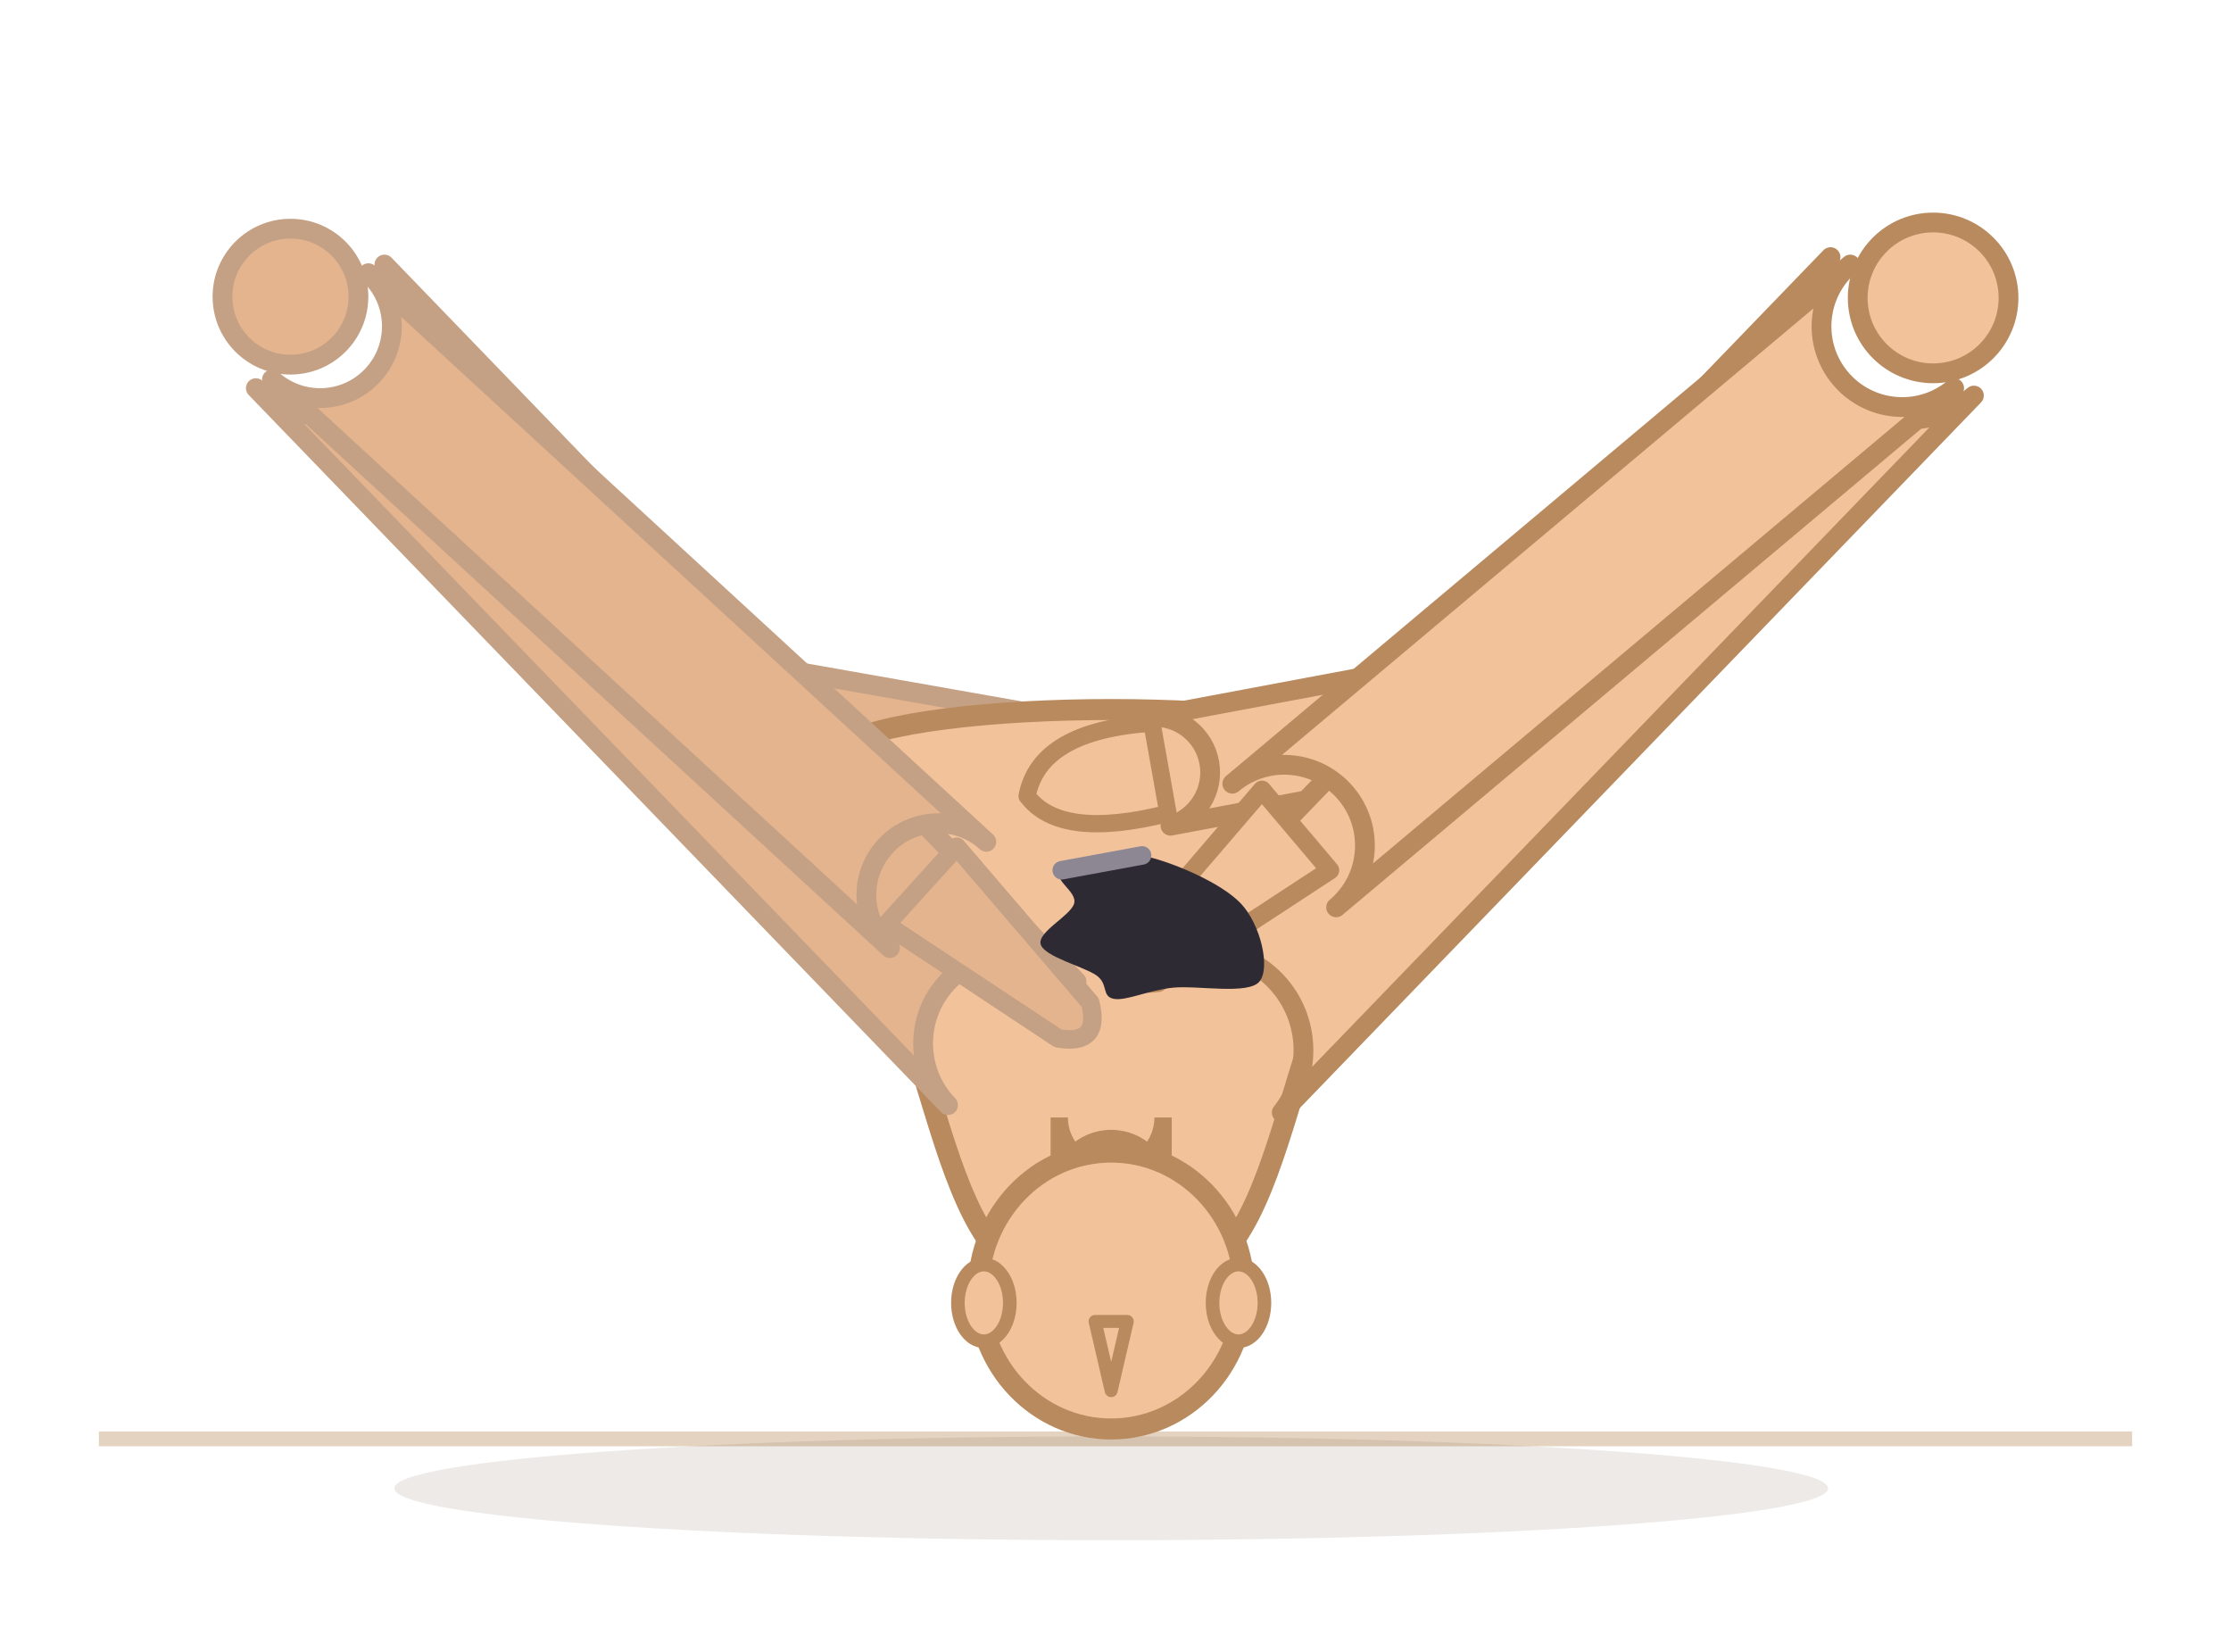
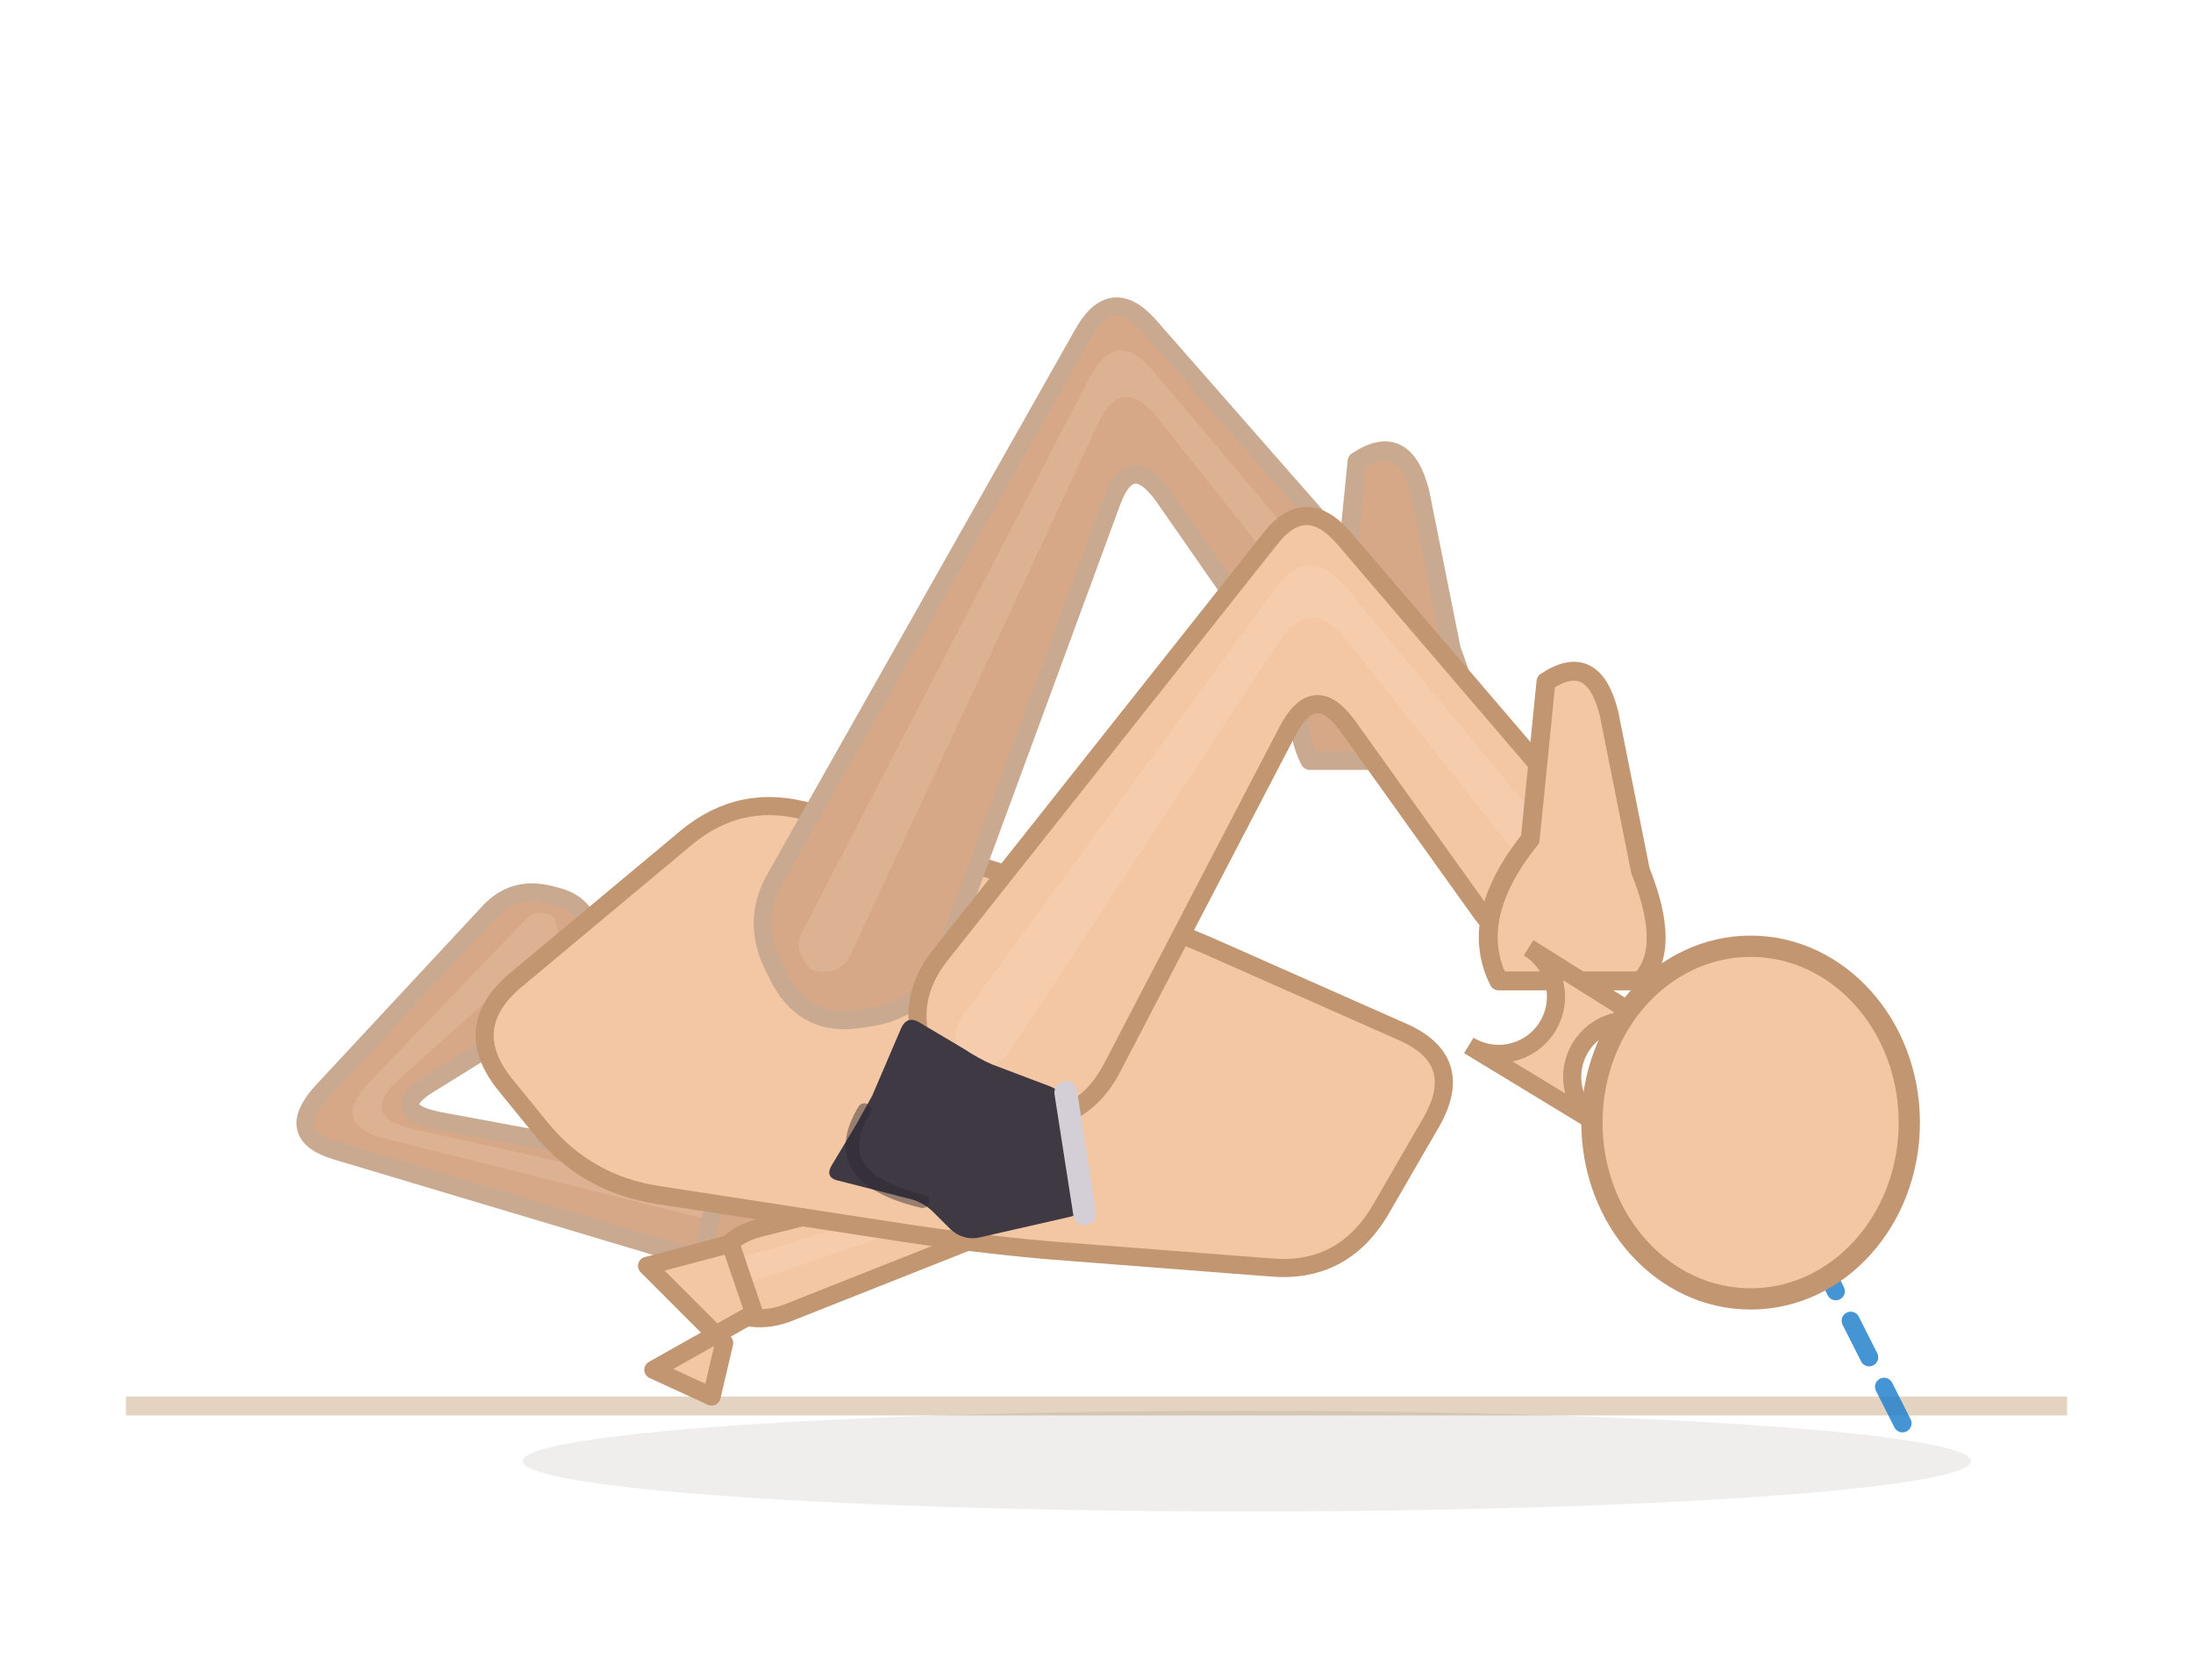
- <svg xmlns="http://www.w3.org/2000/svg" viewBox="10.1 51.6 180.5 133.6">
-   <line x1="18.1" y1="168" x2="182.6" y2="168" stroke="#e4d3c0" stroke-width="1.2" />
-   <ellipse cx="100" cy="172" rx="58" ry="4.2" fill="rgba(70,48,28,0.10)" />
-   <path d="M 87.9,113.8 L 65.9,103.8 A 4.6 4.6 0 0 1 62.1,112.2 L 84.1,122.2 A 4.6 4.6 0 0 1 87.9,113.8 Z" fill="#e4b48f" stroke="#c4a184" stroke-width="1.6" stroke-linejoin="round" />
-   <path d="M 63.3,111.8 L 97.3,117.8 A 3.9 3.9 0 0 1 98.7,110.2 L 64.7,104.2 A 3.9 3.9 0 0 1 63.3,111.8 Z" fill="#e4b48f" stroke="#c4a184" stroke-width="1.6" stroke-linejoin="round" />
-   <circle cx="60.8" cy="107" r="3.6" fill="#e4b48f" stroke="#c4a184" stroke-width="1.6" />
-   <path d="M 97.3,117.9 Q 106,120.5 108.8,115.9 Q 107.6,111.6 98.6,110.6 Z" fill="#e4b48f" stroke="#c4a184" stroke-width="1.4" stroke-linejoin="round" />
-   <path d="M 78,112 C 84.3,108 115.7,108 122,112 C 128.3,116 118.3,129 116,136 C 113.7,143 112,151 108,154 C 104,157 96,157 92,154 C 88,151 86.3,143 84,136 C 81.7,129 71.7,116 78,112 Z" fill="#f2c29b" stroke="#b98a5e" stroke-width="1.7" stroke-linejoin="round" />
-   <path d="M 116.2,122.8 L 138.2,112.8 A 5.3 5.3 0 0 1 133.8,103.2 L 111.8,113.2 A 5.3 5.3 0 0 1 116.2,122.8 Z" fill="#f2c29b" stroke="#b98a5e" stroke-width="1.6" stroke-linejoin="round" />
-   <path d="M 135.2,103.6 L 103.2,109.6 A 4.5 4.5 0 0 1 104.8,118.4 L 136.8,112.4 A 4.5 4.5 0 0 1 135.2,103.6 Z" fill="#f2c29b" stroke="#b98a5e" stroke-width="1.6" stroke-linejoin="round" />
-   <circle cx="139.2" cy="107" r="4.1" fill="#f2c29b" stroke="#b98a5e" stroke-width="1.6" />
-   <path d="M 103.3,110.1 Q 94.2,110.7 93.2,116 Q 95.9,119.6 104.6,117.4 Z" fill="#f2c29b" stroke="#b98a5e" stroke-width="1.4" stroke-linejoin="round" />
-   <path d="M 95.8,142 L 95.8,147.9 A 4.2 4.2 0 0 1 104.2,147.9 L 104.2,142 A 4.2 4.2 0 0 1 95.8,142 Z" fill="#f2c29b" stroke="#b98a5e" stroke-width="1.4" />
-   <ellipse cx="100" cy="156" rx="10.752" ry="11.2" fill="#f2c29b" stroke="#b98a5e" stroke-width="1.7" />
-   <ellipse cx="89.7" cy="157" rx="2.1" ry="3.1" fill="#f2c29b" stroke="#b98a5e" stroke-width="1.1" />
-   <ellipse cx="110.3" cy="157" rx="2.1" ry="3.1" fill="#f2c29b" stroke="#b98a5e" stroke-width="1.1" />
-   <path d="M 98.7,158.5 L 100,164.1 L 101.3,158.5 Z" fill="#f2c29b" stroke="#b98a5e" stroke-width="1.05" stroke-linejoin="round" />
-   <path d="M 97.2,131 L 41.2,73 A 7.2 7.2 0 0 1 30.8,83 L 86.8,141 A 7.2 7.2 0 0 1 97.2,131 Z" fill="#e4b48f" stroke="#c4a184" stroke-width="1.6" stroke-linejoin="round" />
-   <path d="M 32.1,82.3 L 82.1,128.3 A 5.8 5.8 0 0 1 89.9,119.7 L 39.9,73.7 A 5.8 5.8 0 0 1 32.1,82.3 Z" fill="#e4b48f" stroke="#c4a184" stroke-width="1.6" stroke-linejoin="round" />
-   <circle cx="33.6" cy="75.6" r="5.5" fill="#e4b48f" stroke="#c4a184" stroke-width="1.6" />
-   <path d="M 81.8,126.4 L 95.7,135.6 Q 99.2,136.2 98.3,132.7 L 87.5,120.1 Z" fill="#e4b48f" stroke="#c4a184" stroke-width="1.5" stroke-linejoin="round" />
-   <path d="M 113.8,141.6 L 169.8,83.6 A 8.1 8.1 0 0 1 158.2,72.4 L 102.2,130.4 A 8.1 8.1 0 0 1 113.8,141.6 Z" fill="#f2c29b" stroke="#b98a5e" stroke-width="1.6" stroke-linejoin="round" />
-   <path d="M 159.8,73 L 109.8,115 A 6.5 6.5 0 0 1 118.2,125 L 168.2,83 A 6.5 6.5 0 0 1 159.8,73 Z" fill="#f2c29b" stroke="#b98a5e" stroke-width="1.6" stroke-linejoin="round" />
-   <circle cx="166.5" cy="75.7" r="6.1" fill="#f2c29b" stroke="#b98a5e" stroke-width="1.6" />
-   <path d="M 112.2,115.5 L 101.3,128.2 Q 100.2,131.6 103.8,131.1 L 117.7,122 Z" fill="#f2c29b" stroke="#b98a5e" stroke-width="1.5" stroke-linejoin="round" />
+ <svg xmlns="http://www.w3.org/2000/svg" viewBox="38.8 78.7 139.3 106.7">
+   <line x1="46.8" y1="168" x2="170.1" y2="168" stroke="#e4d3c0" stroke-width="1.2" />
+   <ellipse cx="118" cy="171.5" rx="46" ry="3.2" fill="rgba(62,42,28,0.08)" />
+   <path d="M 69.9,136.6 L 59.2,148.1 Q 56.8,150.8 60.2,151.8 L 81.6,158.2 Q 83.3,158.7 84.9,157.8 L 85.3,157.6 Q 86.9,156.7 85.9,155.2 L 85.7,154.8 Q 84.7,153.3 82.9,152.9 L 66.7,149.9 Q 63.2,149.2 66.3,147.4 L 74.7,142.2 Q 76.6,141 76.4,138.8 L 76.4,138.3 Q 76.2,136.1 74,135.6 L 73.6,135.5 Q 71.4,135 69.9,136.6 Z" fill="#d7a888" stroke="#c9aa90" stroke-width="1.15" stroke-linejoin="round" />
+   <path d="M 72.3,137 L 62.2,147.5 Q 59.8,150.1 63.2,151 L 83.5,156.1 Q 84,156.2 84.4,156 L 84.5,155.9 Q 84.9,155.6 84.7,155.2 L 84.6,155.1 Q 84.3,154.7 83.8,154.6 L 65,150.4 Q 61.5,149.6 64.2,147.2 L 73.8,138.6 Q 74.3,138.2 74.2,137.6 L 74.1,137.4 Q 74.1,136.8 73.4,136.7 L 73.3,136.7 Q 72.7,136.6 72.3,137 Z" fill="#f3d4bc" opacity="0.22" />
+   <path d="M 84.5,153.9 L 91.9,154.3 L 89.6,150.8 L 87.2,153.3 L 88.7,160.1 L 83.4,158.3 Z" fill="#d7a888" stroke="#c9aa90" stroke-width="1.15" stroke-linejoin="round" />
+   <path d="M 89.2,146.6 L 97.4,151.5 Q 100.5,153.3 97,154.2 L 87,156.7 Q 85.1,157.2 84.1,158.9 L 83.9,159.3 Q 83,161 84.8,161.8 L 85.2,162 Q 86.9,162.8 88.8,162.1 L 104.2,156 Q 107.5,154.7 105.1,152 L 94.5,140.5 Q 92.9,138.7 90.5,139.2 L 90,139.4 Q 87.6,139.9 87.4,142.4 L 87.3,142.9 Q 87.1,145.3 89.2,146.6 Z" fill="#f3c7a4" stroke="#c19670" stroke-width="1.15" stroke-linejoin="round" />
+   <path d="M 90.2,142.7 L 99.6,151.2 Q 102.3,153.6 98.9,154.7 L 86.1,158.5 Q 85.6,158.6 85.3,159.1 L 85.2,159.2 Q 85,159.7 85.5,159.9 L 85.6,160 Q 86.1,160.2 86.6,160.1 L 100.9,155.2 Q 104.3,154.1 101.8,151.5 L 91.9,141 Q 91.4,140.5 90.8,140.6 L 90.6,140.6 Q 89.9,140.7 89.8,141.4 L 89.8,141.5 Q 89.7,142.2 90.2,142.7 Z" fill="#fbe3cf" opacity="0.22" />
+   <path d="M 86.7,162.1 L 80.3,165.7 L 84,167.4 L 84.8,164 L 79.9,159.1 L 85.2,157.7 Z" fill="#f3c7a4" stroke="#c19670" stroke-width="1.15" stroke-linejoin="round" />
+   <path d="M 71.5,141 L 82.4,131.9 Q 85.9,129 90.3,130.3 L 107,135.6 Q 111.4,137 115.6,138.8 L 127.8,144.2 Q 132,146 129.7,150 L 126.4,155.7 Q 124,159.6 119.5,159.2 L 105.3,158.1 Q 100.8,157.7 96.2,157 L 80.6,154.6 Q 76,153.9 73.1,150.3 L 70.9,147.6 Q 68,144 71.5,141 Z" fill="#f3c7a4" stroke="#c19670" stroke-width="1.15" stroke-linejoin="round" />
+   <path d="M 98.8,139.4 L 109.4,110.6 Q 110.6,107.3 112.7,110.2 L 121.2,122.4 Q 122.7,124.6 125.4,125 L 126,125.1 Q 128.8,125.4 129,122.7 L 129,122.1 Q 129.3,119.4 127.5,117.3 L 111.8,99.4 Q 109.4,96.7 107.6,99.9 L 88.1,134.4 Q 86.4,137.3 88.1,140.4 L 88.4,141 Q 90.1,144 93.5,143.4 L 94.2,143.3 Q 97.6,142.7 98.8,139.4 Z" fill="#d7a888" stroke="#c9aa90" stroke-width="1.15" stroke-linejoin="round" />
+   <path d="M 92.8,139.4 L 108.5,105.7 Q 110,102.4 112.3,105.2 L 125.3,121.6 Q 125.7,122.2 126.5,122.3 L 126.7,122.3 Q 127.4,122.4 127.5,121.7 L 127.5,121.5 Q 127.6,120.7 127.1,120.1 L 112,102.2 Q 109.7,99.5 108,102.7 L 89.8,137.8 Q 89.3,138.7 89.8,139.6 L 89.9,139.7 Q 90.3,140.6 91.3,140.4 L 91.5,140.4 Q 92.4,140.2 92.8,139.4 Z" fill="#f3d4bc" opacity="0.22" />
+   <path d="M 122,127 L 131,127 Q 133,125 131,120 L 129,110 Q 128,106 125,108 L 124,118 Q 120,123 122,127 Z" fill="#d7a888" stroke="#c9aa90" stroke-width="1.2" stroke-linejoin="round" />
+   <path d="M 109.4,146.6 L 120.6,125.1 Q 122.3,121.9 124.4,124.8 L 132.7,136.4 Q 134.4,138.9 137.4,139.3 L 138,139.4 Q 141,139.8 141.3,136.8 L 141.3,136.1 Q 141.6,133.1 139.6,130.9 L 124.1,112.8 Q 121.7,110.1 119.5,112.9 L 98.5,139.4 Q 96.3,142.2 97.5,145.5 L 98,146.8 Q 99.2,150.1 102.8,150 L 104.1,150 Q 107.7,149.8 109.4,146.6 Z" fill="#f3c7a4" stroke="#c19670" stroke-width="1.15" stroke-linejoin="round" />
+   <path d="M 103,145.4 L 120,119.5 Q 122,116.5 124.3,119.3 L 137.2,135.6 Q 137.7,136.2 138.6,136.3 L 138.7,136.4 Q 139.6,136.5 139.6,135.6 L 139.7,135.5 Q 139.7,134.6 139.2,134 L 124.2,115.9 Q 121.9,113.2 119.8,116.1 L 99.9,143.3 Q 99.3,144.1 99.6,145.1 L 99.7,145.4 Q 100.1,146.4 101.1,146.4 L 101.4,146.4 Q 102.4,146.3 103,145.4 Z" fill="#fbe3cf" opacity="0.22" />
+   <path d="M 134,141 L 143,141 Q 145,139 143,134 L 141,124 Q 140,120 137,122 L 136,132 Q 132,137 134,141 Z" fill="#f3c7a4" stroke="#c19670" stroke-width="1.2" stroke-linejoin="round" />
+   <line x1="150" y1="150" x2="159.9" y2="169.6" stroke="#2481cc" stroke-width="1.15" stroke-dasharray="2.6 2.1" stroke-linecap="round" opacity="0.85" />
+   <path d="M 132.1,145.1 L 140,149.9 A 3.6 3.6 0 0 1 143.7,143.8 L 135.9,138.9 A 3.6 3.6 0 0 1 132.1,145.1 Z" fill="#f3c7a4" stroke="#c19670" stroke-width="1.15" />
+   <ellipse cx="150" cy="150" rx="10.08" ry="11.2" fill="#f3c7a4" stroke="#c19670" stroke-width="1.35" />
  <g data-shorts="1">
-     <path d="M 96,122 C 96.9,121.4 100.1,120.4 102.5,120.8 C 104.9,121.3 108.9,123 110.5,124.7 C 112.1,126.4 112.9,129.9 112,131 C 111.1,132.1 107,131.3 105,131.5 C 103,131.7 101.2,132.6 100.2,132.4 C 99.2,132.2 99.8,131.2 98.8,130.5 C 97.8,129.8 94.6,129 94.3,128 C 94,127 96.7,125.7 97,124.7 C 97.3,123.7 95.1,122.7 96,122 Z" fill="#2e2a33" />
-     <path d="M 96,122 L 102.5,120.8" fill="none" stroke="#8d8794" stroke-width="1.5" stroke-linecap="round" />
+     <path d="M 106.7,149.1 L 107.5,154.7 Q 107.7,155.8 106.7,156 L 101,157.3 Q 100,157.5 99.2,156.8 L 98.1,155.7 Q 97.4,155 96.4,154.8 L 92.1,153.7 Q 91.1,153.5 91.7,152.6 L 93.2,150.1 Q 93.7,149.2 94.2,148.3 L 96,144.1 Q 96.4,143.1 97.3,143.7 L 100,145.3 Q 100.9,145.9 101.8,146.3 L 105.5,147.7 Q 106.5,148.1 106.7,149.1 Z" fill="#3e3942" />
+     <path d="M 106.5,148.1 L 107.7,155.8" fill="none" stroke="#d4ced6" stroke-width="1.45" stroke-linecap="round" />
+     <path d="M 97.4,155 Q 91.1,153.5 93.7,149.2" fill="none" stroke="#2a262e" stroke-width="0.85" stroke-linecap="round" opacity="0.45" />
  </g>
</svg>
